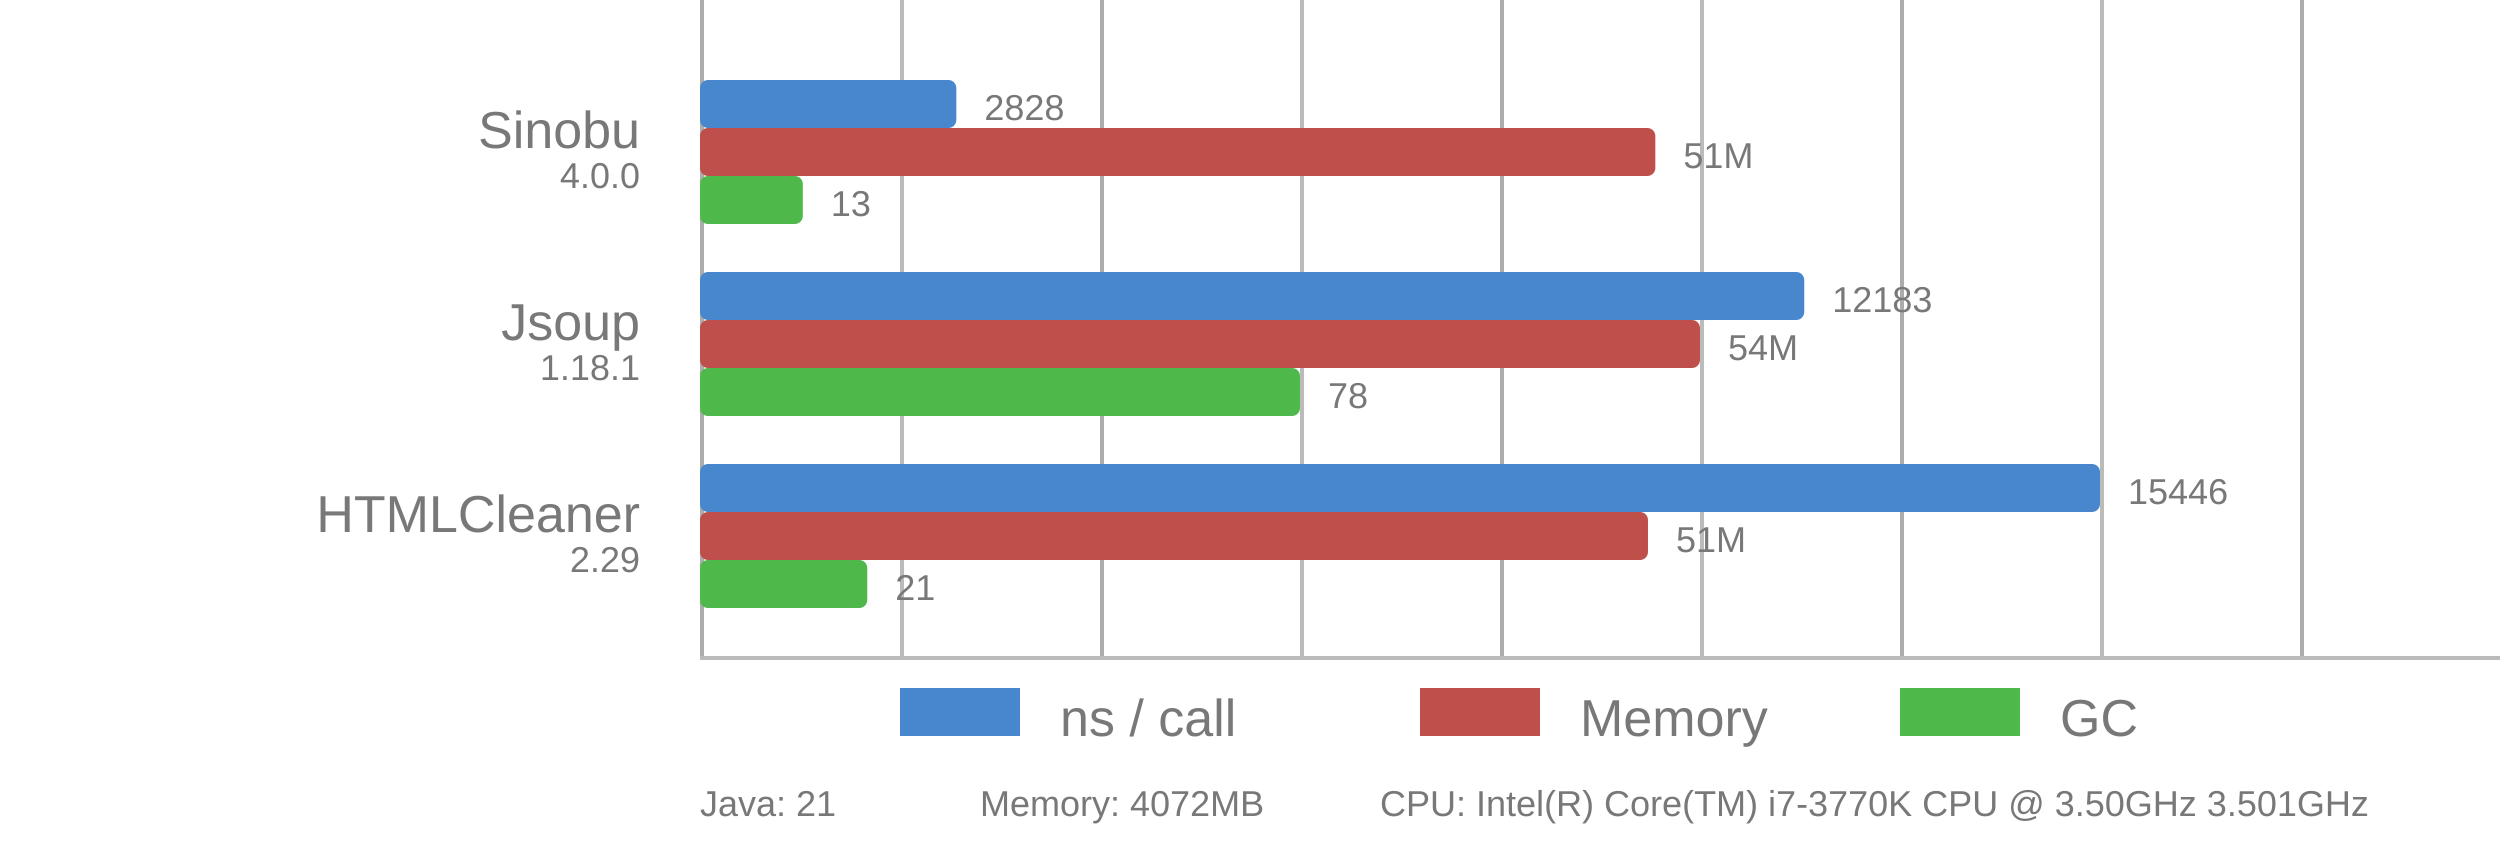
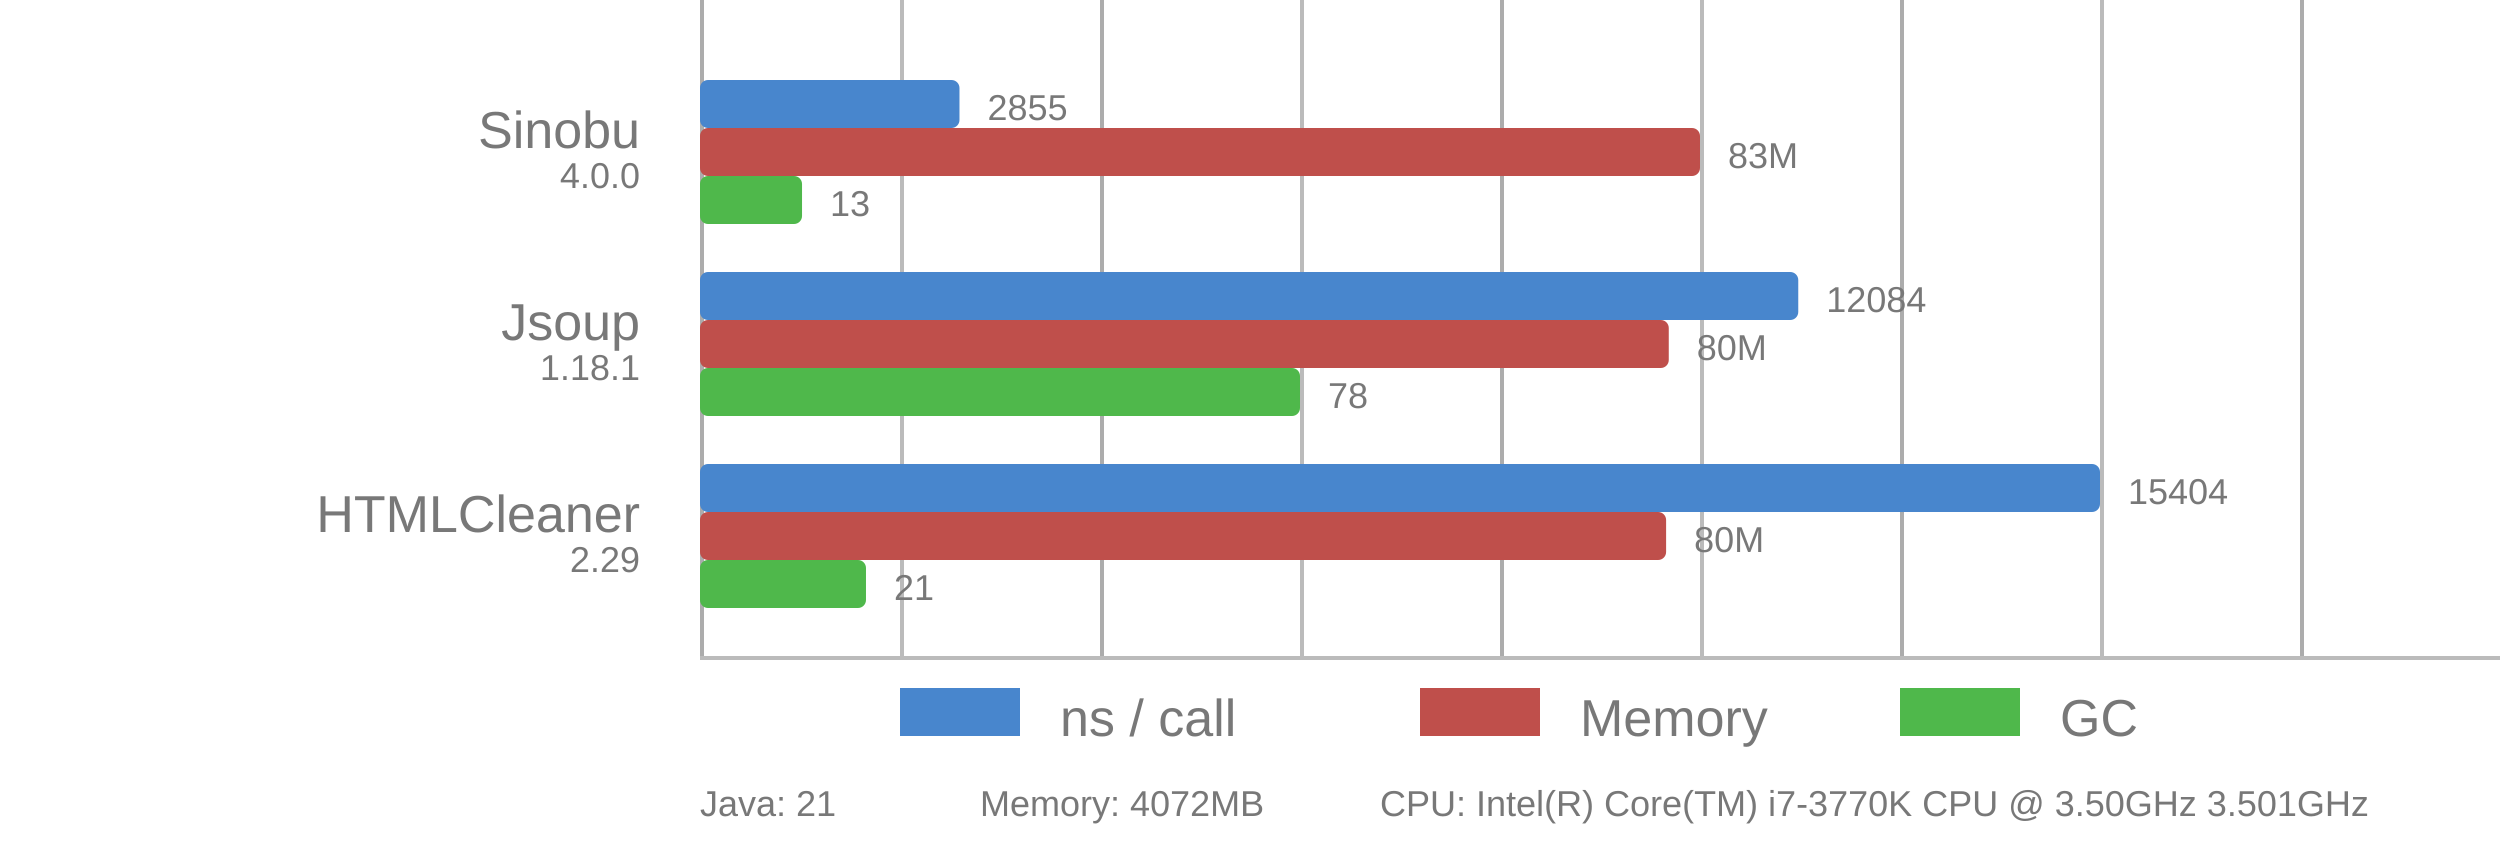
<svg xmlns="http://www.w3.org/2000/svg" viewBox="0 0 625 214">
  <style>
      text {
          font-family: Arial;
          font-size: 13px;
          fill: #787878;
      }

      .desc {
          font-size: 9px;
      }

      .vline {
          fill: #acacac;
          stroke: none;
          stroke-width: 0;
      }

      .subline {
          fill: #bbb;
          stroke: none;
          stroke-width: 0;
      }

      .call {
          fill: #4886CD;
          stroke-linejoin: round;
          height: 12px;
      }

      .gc {
          fill: #4FB84B;
          stroke-linejoin: round;
          height: 12px;
      }

      .memory {
          fill: #BF4F4B;
          stroke-linejoin: round;
          height: 12px;
      }
  </style>
  <g>
    <rect x="175" y="0" width="1" height="164" class="vline" />
    <rect x="275" y="0" width="1" height="164" class="vline" />
    <rect x="375" y="0" width="1" height="164" class="vline" />
    <rect x="475" y="0" width="1" height="164" class="vline" />
    <rect x="575" y="0" width="1" height="164" class="vline" />
    <rect x="225" y="0" width="1" height="164" class="subline" />
    <rect x="325" y="0" width="1" height="164" class="subline" />
    <rect x="425" y="0" width="1" height="164" class="subline" />
    <rect x="525" y="0" width="1" height="164" class="subline" />
    <rect x="175" y="164" width="450" height="1" class="subline" />
    <rect x="225" y="172" width="30" class="call" />
    <text x="265" y="184">ns / call</text>
    <rect x="355" y="172" width="30" class="memory" />
    <text x="395" y="184">Memory</text>
    <rect x="475" y="172" width="30" class="gc" />
    <text x="515" y="184">GC</text>
  </g>
-   <rect x="175" y="20" width="64.081" rx="2" ry="2" class="call" />
-   <rect x="175" y="32" width="238.835" rx="2" ry="2" class="memory" />
-   <rect x="175" y="44" width="25.703" rx="2" ry="2" class="gc" />
+   <rect x="175" y="20" width="64.87" rx="2" ry="2" class="call" />
+   <rect x="175" y="32" width="250" rx="2" ry="2" class="memory" />
+   <rect x="175" y="44" width="25.508" rx="2" ry="2" class="gc" />
  <text x="160" y="37" text-anchor="end">Sinobu</text>
  <text x="160" y="47" text-anchor="end" class="desc">4.0.0</text>
-   <text x="246.081" y="30" class="desc">2828</text>
-   <text x="420.835" y="42" class="desc">51M</text>
-   <text x="207.703" y="54" class="desc">13</text>
-   <rect x="175" y="68" width="276.062" rx="2" ry="2" class="call" />
-   <rect x="175" y="80" width="250" rx="2" ry="2" class="memory" />
+   <text x="246.87" y="30" class="desc">2855</text>
+   <text x="432" y="42" class="desc">83M</text>
+   <text x="207.508" y="54" class="desc">13</text>
+   <rect x="175" y="68" width="274.565" rx="2" ry="2" class="call" />
+   <rect x="175" y="80" width="242.192" rx="2" ry="2" class="memory" />
  <rect x="175" y="92" width="150" rx="2" ry="2" class="gc" />
  <text x="160" y="85" text-anchor="end">Jsoup</text>
  <text x="160" y="95" text-anchor="end" class="desc">1.18.1</text>
-   <text x="458.062" y="78" class="desc">12183</text>
-   <text x="432" y="90" class="desc">54M</text>
+   <text x="456.565" y="78" class="desc">12084</text>
+   <text x="424.192" y="90" class="desc">80M</text>
  <text x="332" y="102" class="desc">78</text>
  <rect x="175" y="116" width="350" rx="2" ry="2" class="call" />
-   <rect x="175" y="128" width="236.997" rx="2" ry="2" class="memory" />
-   <rect x="175" y="140" width="41.816" rx="2" ry="2" class="gc" />
+   <rect x="175" y="128" width="241.527" rx="2" ry="2" class="memory" />
+   <rect x="175" y="140" width="41.497" rx="2" ry="2" class="gc" />
  <text x="160" y="133" text-anchor="end">HTMLCleaner</text>
  <text x="160" y="143" text-anchor="end" class="desc">2.29</text>
-   <text x="532" y="126" class="desc">15446</text>
-   <text x="418.997" y="138" class="desc">51M</text>
-   <text x="223.816" y="150" class="desc">21</text>
+   <text x="532" y="126" class="desc">15404</text>
+   <text x="423.527" y="138" class="desc">80M</text>
+   <text x="223.497" y="150" class="desc">21</text>
  <text x="175" y="204" class="desc">Java: 21</text>
  <text x="245" y="204" class="desc">Memory: 4072MB</text>
  <text x="345" y="204" class="desc">CPU: Intel(R) Core(TM) i7-3770K CPU @ 3.50GHz 3.501GHz</text>
</svg>
